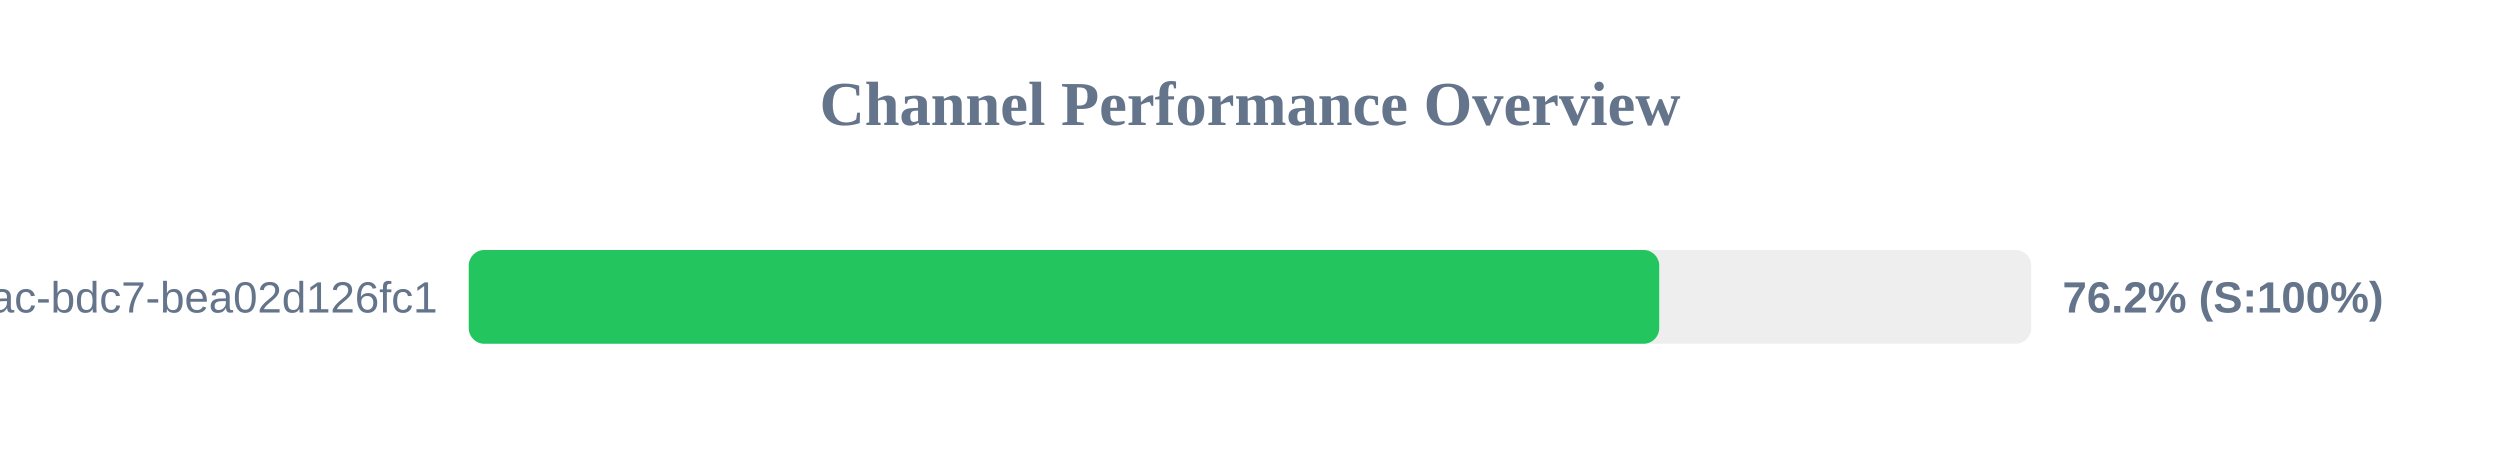
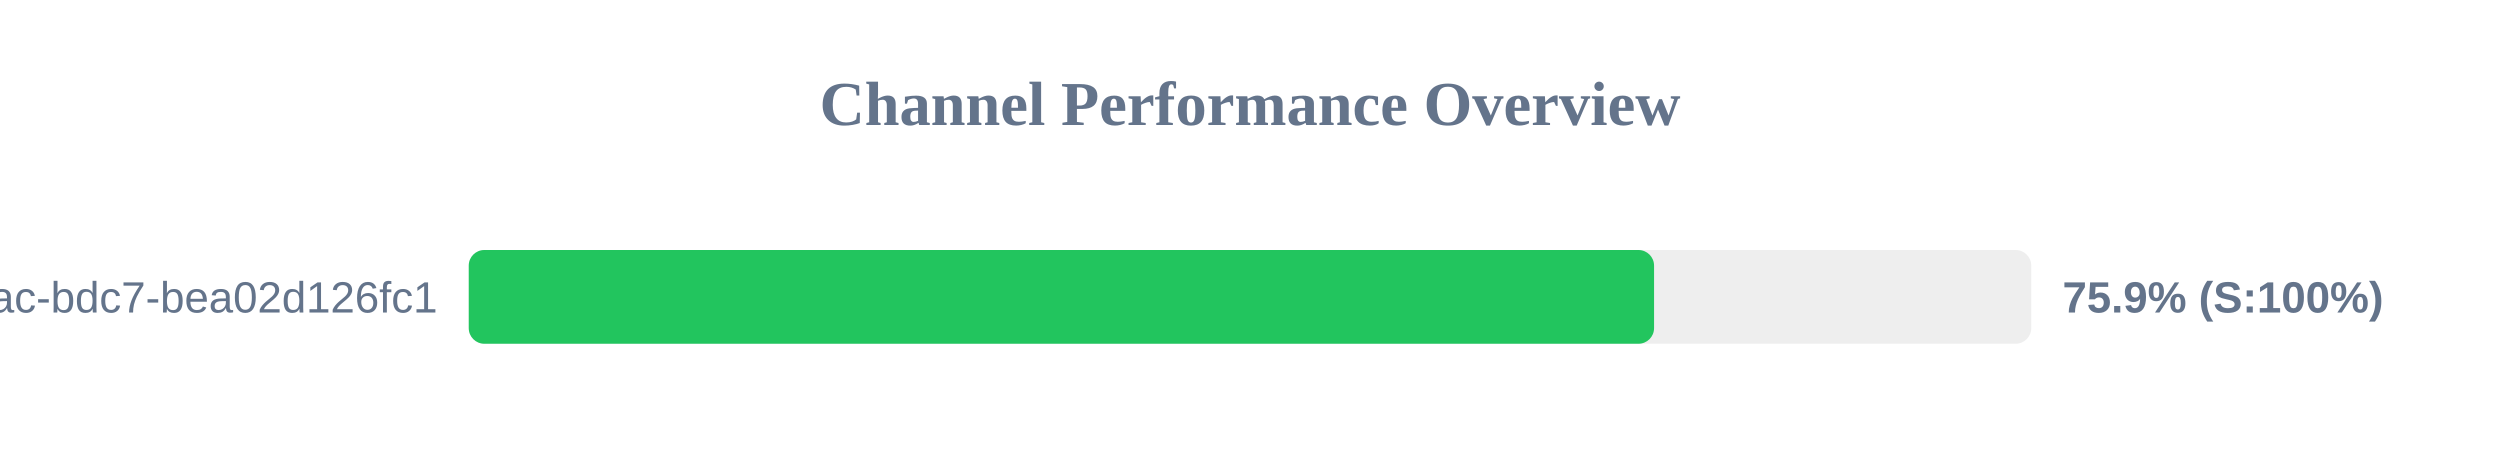
<svg xmlns="http://www.w3.org/2000/svg" width="800" height="150" version="1.1">
  <style>
        .row { font: 14px Arial; fill: #64748b; }
        .score { font: bold 14px Arial; fill: #64748b; }
    </style>
  <text x="400" y="40" text-anchor="middle" font-size="20px" font-weight="bold" fill="#64748b">Channel Performance Overview</text>
  <rect x="150" y="80" width="500" height="30" fill="#eee" rx="5" />
-   <rect x="150" y="80" width="380.95" height="30" fill="#22c55e" rx="5" />
+   <rect x="150" y="80" width="379.3" height="30" fill="#22c55e" rx="5" />
  <text x="140" y="100" text-anchor="end" class="row">?uuid=e31ad3e6-e341-42ac-bdc7-bea02d126fc1</text>
-   <text x="660" y="100" text-anchor="start" class="score">76.2% (S:100%)</text>
+   <text x="660" y="100" text-anchor="start" class="score">75.9% (S:100%)</text>
</svg>
